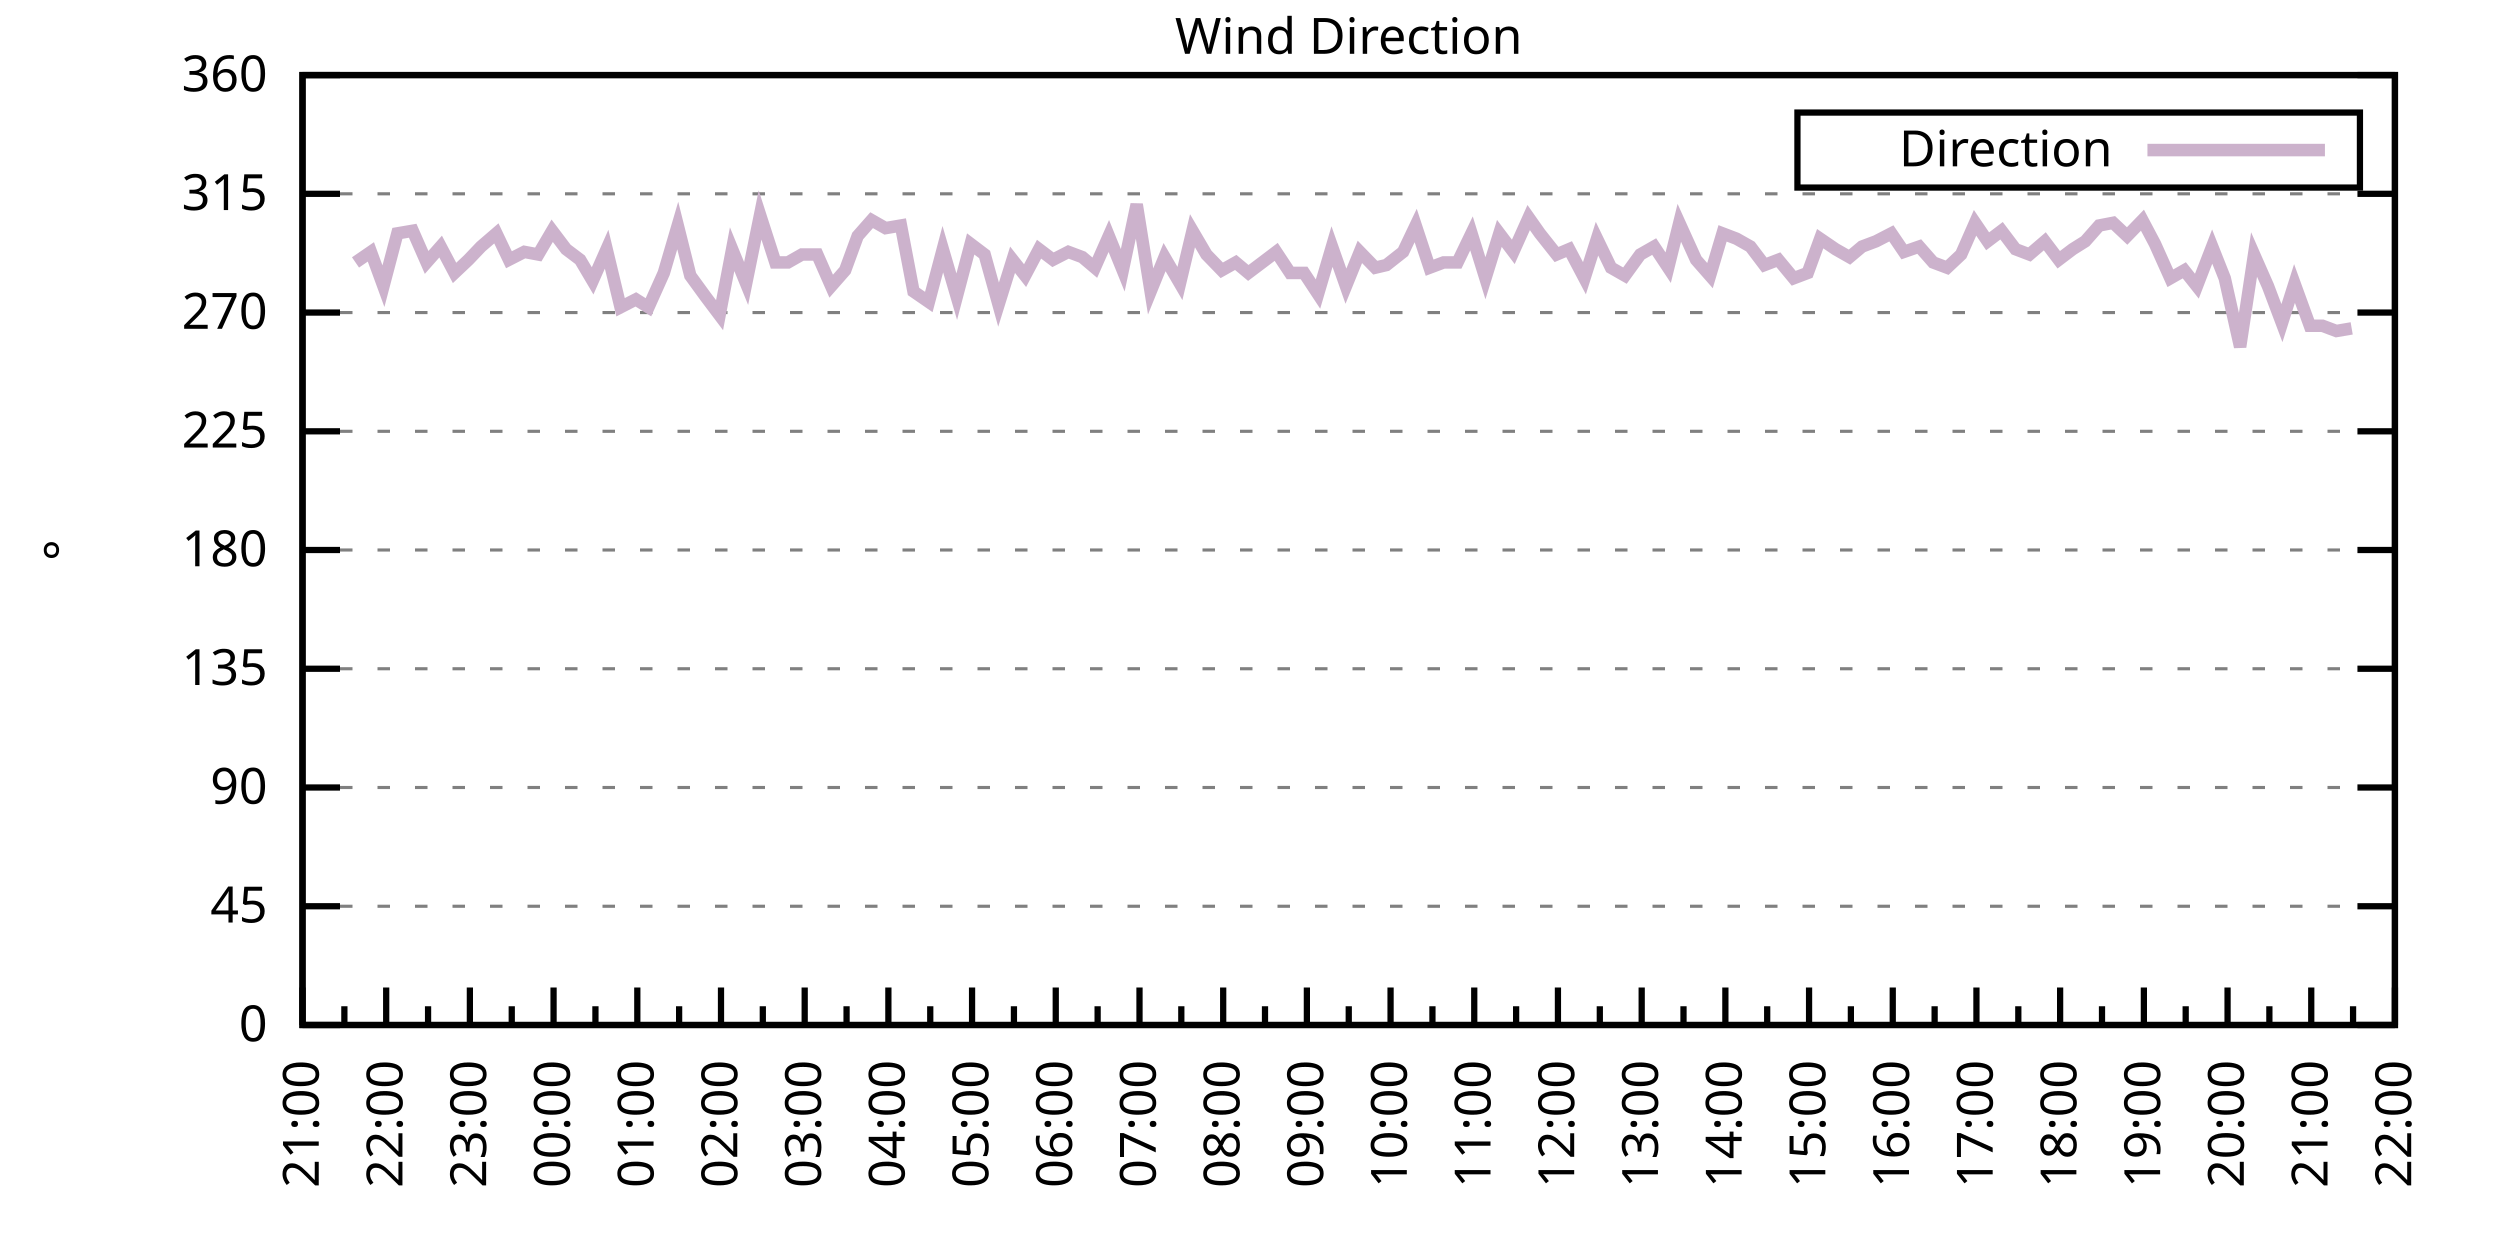
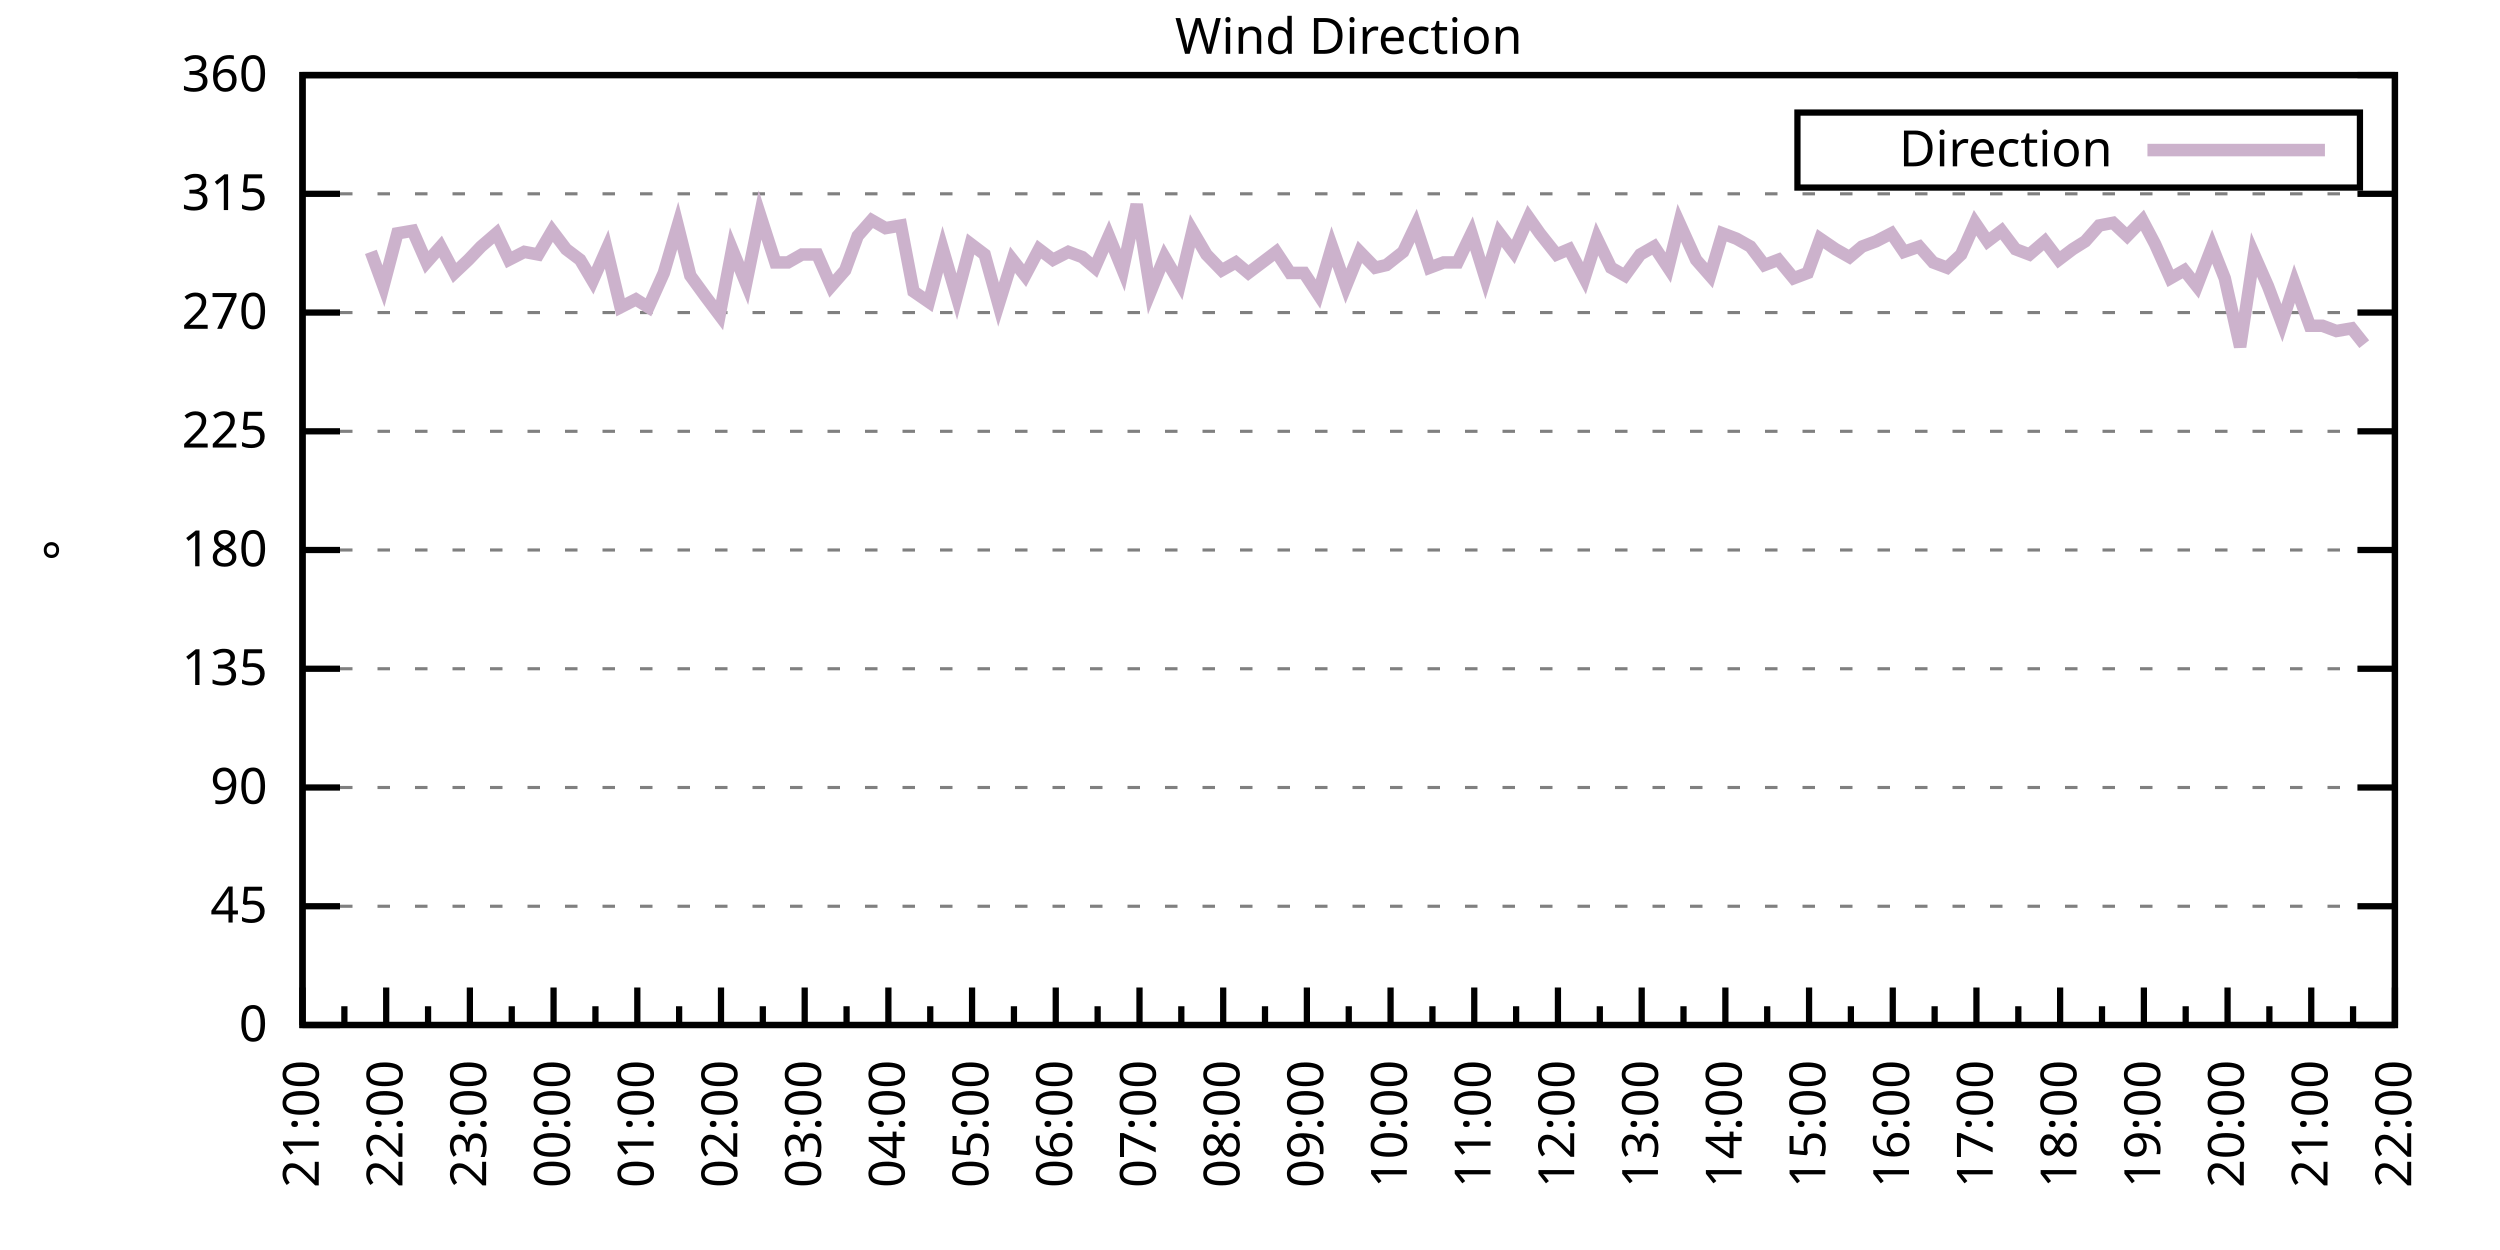
<svg xmlns="http://www.w3.org/2000/svg" xmlns:xlink="http://www.w3.org/1999/xlink" width="400" height="200" viewBox="0 0 400 200">
  <g id="gnuplot_canvas">
    <rect x="0" y="0" width="400" height="200" fill="none" />
    <defs>
      <circle id="gpDot" r="0.5" stroke-width="0.5" stroke="currentColor" />
      <path id="gpPt0" stroke-width="0.333" stroke="currentColor" d="M-1,0 h2 M0,-1 v2" />
      <path id="gpPt1" stroke-width="0.333" stroke="currentColor" d="M-1,-1 L1,1 M1,-1 L-1,1" />
      <path id="gpPt2" stroke-width="0.333" stroke="currentColor" d="M-1,0 L1,0 M0,-1 L0,1 M-1,-1 L1,1 M-1,1 L1,-1" />
      <rect id="gpPt3" stroke-width="0.333" stroke="currentColor" x="-1" y="-1" width="2" height="2" />
      <rect id="gpPt4" stroke-width="0.333" stroke="currentColor" fill="currentColor" x="-1" y="-1" width="2" height="2" />
      <circle id="gpPt5" stroke-width="0.333" stroke="currentColor" cx="0" cy="0" r="1" />
      <use xlink:href="#gpPt5" id="gpPt6" fill="currentColor" stroke="none" />
      <path id="gpPt7" stroke-width="0.333" stroke="currentColor" d="M0,-1.33 L-1.33,0.67 L1.33,0.67 z" />
      <use xlink:href="#gpPt7" id="gpPt8" fill="currentColor" stroke="none" />
      <use xlink:href="#gpPt7" id="gpPt9" stroke="currentColor" transform="rotate(180)" />
      <use xlink:href="#gpPt9" id="gpPt10" fill="currentColor" stroke="none" />
      <use xlink:href="#gpPt3" id="gpPt11" stroke="currentColor" transform="rotate(45)" />
      <use xlink:href="#gpPt11" id="gpPt12" fill="currentColor" stroke="none" />
      <path id="gpPt13" stroke-width="0.333" stroke="currentColor" d="M0,1.330 L1.265,0.411 L0.782,-1.067 L-0.782,-1.076 L-1.265,0.411 z" />
      <use xlink:href="#gpPt13" id="gpPt14" fill="currentColor" stroke="none" />
      <filter id="textbox" filterUnits="objectBoundingBox" x="0" y="0" height="1" width="1">
        <feFlood flood-color="white" flood-opacity="1" result="bgnd" />
        <feComposite in="SourceGraphic" in2="bgnd" operator="atop" />
      </filter>
      <filter id="greybox" filterUnits="objectBoundingBox" x="0" y="0" height="1" width="1">
        <feFlood flood-color="lightgrey" flood-opacity="1" result="grey" />
        <feComposite in="SourceGraphic" in2="grey" operator="atop" />
      </filter>
    </defs>
    <g fill="none" color="white" stroke="currentColor" stroke-width="1.00" stroke-linecap="butt" stroke-linejoin="miter">
</g>
    <g fill="none" color="black" stroke="currentColor" stroke-width="1.00" stroke-linecap="butt" stroke-linejoin="miter">
      <g stroke="none" shape-rendering="crispEdges">
        <polygon fill="rgb(255, 255, 255)" points="48.40,164.00 383.18,164.00 383.18,12.02 48.40,12.02 " />
      </g>
    </g>
    <g fill="none" color="black" stroke="currentColor" stroke-width="1.00" stroke-linecap="butt" stroke-linejoin="miter">
</g>
    <g fill="none" color="black" stroke="black" stroke-width="0.50" stroke-linecap="butt" stroke-linejoin="miter">
</g>
    <g fill="none" color="gray" stroke="currentColor" stroke-width="0.50" stroke-linecap="butt" stroke-linejoin="miter">
      <path stroke="gray" stroke-dasharray="2,4" class="gridline" d="M48.40,164.00 L383.19,164.00  " />
    </g>
    <g fill="none" color="gray" stroke="gray" stroke-width="1.00" stroke-linecap="butt" stroke-linejoin="miter">
</g>
    <g fill="none" color="black" stroke="currentColor" stroke-width="1.00" stroke-linecap="butt" stroke-linejoin="miter">
      <path stroke="black" d="M48.40,164.00 L54.40,164.00 M383.19,164.00 L377.19,164.00  " />
      <g transform="translate(42.80,166.60)" stroke="none" fill="black" font-family="Sans" font-size="8.00" text-anchor="end">
        <text>
          <tspan font-family="Sans"> 0</tspan>
        </text>
      </g>
    </g>
    <g fill="none" color="black" stroke="currentColor" stroke-width="1.00" stroke-linecap="butt" stroke-linejoin="miter">
</g>
    <g fill="none" color="black" stroke="black" stroke-width="0.50" stroke-linecap="butt" stroke-linejoin="miter">
</g>
    <g fill="none" color="gray" stroke="currentColor" stroke-width="0.50" stroke-linecap="butt" stroke-linejoin="miter">
      <path stroke="gray" stroke-dasharray="2,4" class="gridline" d="M48.40,145.00 L383.19,145.00  " />
    </g>
    <g fill="none" color="gray" stroke="gray" stroke-width="1.00" stroke-linecap="butt" stroke-linejoin="miter">
</g>
    <g fill="none" color="black" stroke="currentColor" stroke-width="1.00" stroke-linecap="butt" stroke-linejoin="miter">
      <path stroke="black" d="M48.40,145.00 L54.40,145.00 M383.19,145.00 L377.19,145.00  " />
      <g transform="translate(42.80,147.60)" stroke="none" fill="black" font-family="Sans" font-size="8.00" text-anchor="end">
        <text>
          <tspan font-family="Sans"> 45</tspan>
        </text>
      </g>
    </g>
    <g fill="none" color="black" stroke="currentColor" stroke-width="1.00" stroke-linecap="butt" stroke-linejoin="miter">
</g>
    <g fill="none" color="black" stroke="black" stroke-width="0.50" stroke-linecap="butt" stroke-linejoin="miter">
</g>
    <g fill="none" color="gray" stroke="currentColor" stroke-width="0.50" stroke-linecap="butt" stroke-linejoin="miter">
      <path stroke="gray" stroke-dasharray="2,4" class="gridline" d="M48.40,126.00 L383.19,126.00  " />
    </g>
    <g fill="none" color="gray" stroke="gray" stroke-width="1.00" stroke-linecap="butt" stroke-linejoin="miter">
</g>
    <g fill="none" color="black" stroke="currentColor" stroke-width="1.00" stroke-linecap="butt" stroke-linejoin="miter">
      <path stroke="black" d="M48.40,126.00 L54.40,126.00 M383.19,126.00 L377.19,126.00  " />
      <g transform="translate(42.80,128.60)" stroke="none" fill="black" font-family="Sans" font-size="8.00" text-anchor="end">
        <text>
          <tspan font-family="Sans"> 90</tspan>
        </text>
      </g>
    </g>
    <g fill="none" color="black" stroke="currentColor" stroke-width="1.00" stroke-linecap="butt" stroke-linejoin="miter">
</g>
    <g fill="none" color="black" stroke="black" stroke-width="0.50" stroke-linecap="butt" stroke-linejoin="miter">
</g>
    <g fill="none" color="gray" stroke="currentColor" stroke-width="0.50" stroke-linecap="butt" stroke-linejoin="miter">
      <path stroke="gray" stroke-dasharray="2,4" class="gridline" d="M48.40,107.00 L383.19,107.00  " />
    </g>
    <g fill="none" color="gray" stroke="gray" stroke-width="1.00" stroke-linecap="butt" stroke-linejoin="miter">
</g>
    <g fill="none" color="black" stroke="currentColor" stroke-width="1.00" stroke-linecap="butt" stroke-linejoin="miter">
      <path stroke="black" d="M48.40,107.00 L54.40,107.00 M383.19,107.00 L377.19,107.00  " />
      <g transform="translate(42.80,109.60)" stroke="none" fill="black" font-family="Sans" font-size="8.00" text-anchor="end">
        <text>
          <tspan font-family="Sans"> 135</tspan>
        </text>
      </g>
    </g>
    <g fill="none" color="black" stroke="currentColor" stroke-width="1.00" stroke-linecap="butt" stroke-linejoin="miter">
</g>
    <g fill="none" color="black" stroke="black" stroke-width="0.50" stroke-linecap="butt" stroke-linejoin="miter">
</g>
    <g fill="none" color="gray" stroke="currentColor" stroke-width="0.50" stroke-linecap="butt" stroke-linejoin="miter">
      <path stroke="gray" stroke-dasharray="2,4" class="gridline" d="M48.40,88.00 L383.19,88.00  " />
    </g>
    <g fill="none" color="gray" stroke="gray" stroke-width="1.00" stroke-linecap="butt" stroke-linejoin="miter">
</g>
    <g fill="none" color="black" stroke="currentColor" stroke-width="1.00" stroke-linecap="butt" stroke-linejoin="miter">
      <path stroke="black" d="M48.40,88.00 L54.40,88.00 M383.19,88.00 L377.19,88.00  " />
      <g transform="translate(42.80,90.60)" stroke="none" fill="black" font-family="Sans" font-size="8.00" text-anchor="end">
        <text>
          <tspan font-family="Sans"> 180</tspan>
        </text>
      </g>
    </g>
    <g fill="none" color="black" stroke="currentColor" stroke-width="1.00" stroke-linecap="butt" stroke-linejoin="miter">
</g>
    <g fill="none" color="black" stroke="black" stroke-width="0.50" stroke-linecap="butt" stroke-linejoin="miter">
</g>
    <g fill="none" color="gray" stroke="currentColor" stroke-width="0.50" stroke-linecap="butt" stroke-linejoin="miter">
      <path stroke="gray" stroke-dasharray="2,4" class="gridline" d="M48.40,69.01 L383.19,69.01  " />
    </g>
    <g fill="none" color="gray" stroke="gray" stroke-width="1.00" stroke-linecap="butt" stroke-linejoin="miter">
</g>
    <g fill="none" color="black" stroke="currentColor" stroke-width="1.00" stroke-linecap="butt" stroke-linejoin="miter">
      <path stroke="black" d="M48.40,69.01 L54.40,69.01 M383.19,69.01 L377.19,69.01  " />
      <g transform="translate(42.80,71.61)" stroke="none" fill="black" font-family="Sans" font-size="8.00" text-anchor="end">
        <text>
          <tspan font-family="Sans"> 225</tspan>
        </text>
      </g>
    </g>
    <g fill="none" color="black" stroke="currentColor" stroke-width="1.00" stroke-linecap="butt" stroke-linejoin="miter">
</g>
    <g fill="none" color="black" stroke="black" stroke-width="0.50" stroke-linecap="butt" stroke-linejoin="miter">
</g>
    <g fill="none" color="gray" stroke="currentColor" stroke-width="0.50" stroke-linecap="butt" stroke-linejoin="miter">
      <path stroke="gray" stroke-dasharray="2,4" class="gridline" d="M48.40,50.01 L383.19,50.01  " />
    </g>
    <g fill="none" color="gray" stroke="gray" stroke-width="1.00" stroke-linecap="butt" stroke-linejoin="miter">
</g>
    <g fill="none" color="black" stroke="currentColor" stroke-width="1.00" stroke-linecap="butt" stroke-linejoin="miter">
      <path stroke="black" d="M48.40,50.01 L54.40,50.01 M383.19,50.01 L377.19,50.01  " />
      <g transform="translate(42.80,52.61)" stroke="none" fill="black" font-family="Sans" font-size="8.00" text-anchor="end">
        <text>
          <tspan font-family="Sans"> 270</tspan>
        </text>
      </g>
    </g>
    <g fill="none" color="black" stroke="currentColor" stroke-width="1.00" stroke-linecap="butt" stroke-linejoin="miter">
</g>
    <g fill="none" color="black" stroke="black" stroke-width="0.50" stroke-linecap="butt" stroke-linejoin="miter">
</g>
    <g fill="none" color="gray" stroke="currentColor" stroke-width="0.50" stroke-linecap="butt" stroke-linejoin="miter">
      <path stroke="gray" stroke-dasharray="2,4" class="gridline" d="M48.40,31.01 L383.19,31.01  " />
    </g>
    <g fill="none" color="gray" stroke="gray" stroke-width="1.00" stroke-linecap="butt" stroke-linejoin="miter">
</g>
    <g fill="none" color="black" stroke="currentColor" stroke-width="1.00" stroke-linecap="butt" stroke-linejoin="miter">
      <path stroke="black" d="M48.40,31.01 L54.40,31.01 M383.19,31.01 L377.19,31.01  " />
      <g transform="translate(42.80,33.61)" stroke="none" fill="black" font-family="Sans" font-size="8.00" text-anchor="end">
        <text>
          <tspan font-family="Sans"> 315</tspan>
        </text>
      </g>
    </g>
    <g fill="none" color="black" stroke="currentColor" stroke-width="1.00" stroke-linecap="butt" stroke-linejoin="miter">
</g>
    <g fill="none" color="black" stroke="black" stroke-width="0.50" stroke-linecap="butt" stroke-linejoin="miter">
</g>
    <g fill="none" color="gray" stroke="currentColor" stroke-width="0.50" stroke-linecap="butt" stroke-linejoin="miter">
      <path stroke="gray" stroke-dasharray="2,4" class="gridline" d="M48.40,12.01 L383.19,12.01  " />
    </g>
    <g fill="none" color="gray" stroke="gray" stroke-width="1.00" stroke-linecap="butt" stroke-linejoin="miter">
</g>
    <g fill="none" color="black" stroke="currentColor" stroke-width="1.00" stroke-linecap="butt" stroke-linejoin="miter">
      <path stroke="black" d="M48.40,12.01 L54.40,12.01 M383.19,12.01 L377.19,12.01  " />
      <g transform="translate(42.80,14.61)" stroke="none" fill="black" font-family="Sans" font-size="8.00" text-anchor="end">
        <text>
          <tspan font-family="Sans"> 360</tspan>
        </text>
      </g>
    </g>
    <g fill="none" color="black" stroke="currentColor" stroke-width="1.00" stroke-linecap="butt" stroke-linejoin="miter">
      <path stroke="black" d="M48.40,164.00 L48.40,158.00  " />
      <g transform="translate(51.00,169.60) rotate(270)" stroke="none" fill="black" font-family="Sans" font-size="8.00" text-anchor="end">
        <text>
          <tspan font-family="Sans">21:00</tspan>
        </text>
      </g>
    </g>
    <g fill="none" color="black" stroke="currentColor" stroke-width="1.00" stroke-linecap="butt" stroke-linejoin="miter">
      <path stroke="black" d="M55.10,164.00 L55.10,161.00 M61.79,164.00 L61.79,158.00  " />
      <g transform="translate(64.39,169.60) rotate(270)" stroke="none" fill="black" font-family="Sans" font-size="8.00" text-anchor="end">
        <text>
          <tspan font-family="Sans">22:00</tspan>
        </text>
      </g>
    </g>
    <g fill="none" color="black" stroke="currentColor" stroke-width="1.00" stroke-linecap="butt" stroke-linejoin="miter">
      <path stroke="black" d="M68.49,164.00 L68.49,161.00 M75.18,164.00 L75.18,158.00  " />
      <g transform="translate(77.78,169.60) rotate(270)" stroke="none" fill="black" font-family="Sans" font-size="8.00" text-anchor="end">
        <text>
          <tspan font-family="Sans">23:00</tspan>
        </text>
      </g>
    </g>
    <g fill="none" color="black" stroke="currentColor" stroke-width="1.00" stroke-linecap="butt" stroke-linejoin="miter">
      <path stroke="black" d="M81.88,164.00 L81.88,161.00 M88.57,164.00 L88.57,158.00  " />
      <g transform="translate(91.17,169.60) rotate(270)" stroke="none" fill="black" font-family="Sans" font-size="8.00" text-anchor="end">
        <text>
          <tspan font-family="Sans">00:00</tspan>
        </text>
      </g>
    </g>
    <g fill="none" color="black" stroke="currentColor" stroke-width="1.00" stroke-linecap="butt" stroke-linejoin="miter">
      <path stroke="black" d="M95.27,164.00 L95.27,161.00 M101.97,164.00 L101.97,158.00  " />
      <g transform="translate(104.57,169.60) rotate(270)" stroke="none" fill="black" font-family="Sans" font-size="8.00" text-anchor="end">
        <text>
          <tspan font-family="Sans">01:00</tspan>
        </text>
      </g>
    </g>
    <g fill="none" color="black" stroke="currentColor" stroke-width="1.00" stroke-linecap="butt" stroke-linejoin="miter">
      <path stroke="black" d="M108.66,164.00 L108.66,161.00 M115.36,164.00 L115.36,158.00  " />
      <g transform="translate(117.96,169.60) rotate(270)" stroke="none" fill="black" font-family="Sans" font-size="8.00" text-anchor="end">
        <text>
          <tspan font-family="Sans">02:00</tspan>
        </text>
      </g>
    </g>
    <g fill="none" color="black" stroke="currentColor" stroke-width="1.00" stroke-linecap="butt" stroke-linejoin="miter">
      <path stroke="black" d="M122.05,164.00 L122.05,161.00 M128.75,164.00 L128.75,158.00  " />
      <g transform="translate(131.35,169.60) rotate(270)" stroke="none" fill="black" font-family="Sans" font-size="8.00" text-anchor="end">
        <text>
          <tspan font-family="Sans">03:00</tspan>
        </text>
      </g>
    </g>
    <g fill="none" color="black" stroke="currentColor" stroke-width="1.00" stroke-linecap="butt" stroke-linejoin="miter">
      <path stroke="black" d="M135.45,164.00 L135.45,161.00 M142.14,164.00 L142.14,158.00  " />
      <g transform="translate(144.74,169.60) rotate(270)" stroke="none" fill="black" font-family="Sans" font-size="8.00" text-anchor="end">
        <text>
          <tspan font-family="Sans">04:00</tspan>
        </text>
      </g>
    </g>
    <g fill="none" color="black" stroke="currentColor" stroke-width="1.00" stroke-linecap="butt" stroke-linejoin="miter">
      <path stroke="black" d="M148.84,164.00 L148.84,161.00 M155.53,164.00 L155.53,158.00  " />
      <g transform="translate(158.13,169.60) rotate(270)" stroke="none" fill="black" font-family="Sans" font-size="8.00" text-anchor="end">
        <text>
          <tspan font-family="Sans">05:00</tspan>
        </text>
      </g>
    </g>
    <g fill="none" color="black" stroke="currentColor" stroke-width="1.00" stroke-linecap="butt" stroke-linejoin="miter">
      <path stroke="black" d="M162.23,164.00 L162.23,161.00 M168.92,164.00 L168.92,158.00  " />
      <g transform="translate(171.52,169.60) rotate(270)" stroke="none" fill="black" font-family="Sans" font-size="8.00" text-anchor="end">
        <text>
          <tspan font-family="Sans">06:00</tspan>
        </text>
      </g>
    </g>
    <g fill="none" color="black" stroke="currentColor" stroke-width="1.00" stroke-linecap="butt" stroke-linejoin="miter">
      <path stroke="black" d="M175.62,164.00 L175.62,161.00 M182.32,164.00 L182.32,158.00  " />
      <g transform="translate(184.92,169.60) rotate(270)" stroke="none" fill="black" font-family="Sans" font-size="8.00" text-anchor="end">
        <text>
          <tspan font-family="Sans">07:00</tspan>
        </text>
      </g>
    </g>
    <g fill="none" color="black" stroke="currentColor" stroke-width="1.00" stroke-linecap="butt" stroke-linejoin="miter">
      <path stroke="black" d="M189.01,164.00 L189.01,161.00 M195.71,164.00 L195.71,158.00  " />
      <g transform="translate(198.31,169.60) rotate(270)" stroke="none" fill="black" font-family="Sans" font-size="8.00" text-anchor="end">
        <text>
          <tspan font-family="Sans">08:00</tspan>
        </text>
      </g>
    </g>
    <g fill="none" color="black" stroke="currentColor" stroke-width="1.00" stroke-linecap="butt" stroke-linejoin="miter">
      <path stroke="black" d="M202.40,164.00 L202.40,161.00 M209.10,164.00 L209.10,158.00  " />
      <g transform="translate(211.70,169.60) rotate(270)" stroke="none" fill="black" font-family="Sans" font-size="8.00" text-anchor="end">
        <text>
          <tspan font-family="Sans">09:00</tspan>
        </text>
      </g>
    </g>
    <g fill="none" color="black" stroke="currentColor" stroke-width="1.00" stroke-linecap="butt" stroke-linejoin="miter">
      <path stroke="black" d="M215.80,164.00 L215.80,161.00 M222.49,164.00 L222.49,158.00  " />
      <g transform="translate(225.09,169.60) rotate(270)" stroke="none" fill="black" font-family="Sans" font-size="8.00" text-anchor="end">
        <text>
          <tspan font-family="Sans">10:00</tspan>
        </text>
      </g>
    </g>
    <g fill="none" color="black" stroke="currentColor" stroke-width="1.00" stroke-linecap="butt" stroke-linejoin="miter">
      <path stroke="black" d="M229.19,164.00 L229.19,161.00 M235.88,164.00 L235.88,158.00  " />
      <g transform="translate(238.48,169.60) rotate(270)" stroke="none" fill="black" font-family="Sans" font-size="8.00" text-anchor="end">
        <text>
          <tspan font-family="Sans">11:00</tspan>
        </text>
      </g>
    </g>
    <g fill="none" color="black" stroke="currentColor" stroke-width="1.00" stroke-linecap="butt" stroke-linejoin="miter">
      <path stroke="black" d="M242.58,164.00 L242.58,161.00 M249.27,164.00 L249.27,158.00  " />
      <g transform="translate(251.87,169.60) rotate(270)" stroke="none" fill="black" font-family="Sans" font-size="8.00" text-anchor="end">
        <text>
          <tspan font-family="Sans">12:00</tspan>
        </text>
      </g>
    </g>
    <g fill="none" color="black" stroke="currentColor" stroke-width="1.00" stroke-linecap="butt" stroke-linejoin="miter">
      <path stroke="black" d="M255.97,164.00 L255.97,161.00 M262.67,164.00 L262.67,158.00  " />
      <g transform="translate(265.27,169.60) rotate(270)" stroke="none" fill="black" font-family="Sans" font-size="8.00" text-anchor="end">
        <text>
          <tspan font-family="Sans">13:00</tspan>
        </text>
      </g>
    </g>
    <g fill="none" color="black" stroke="currentColor" stroke-width="1.00" stroke-linecap="butt" stroke-linejoin="miter">
      <path stroke="black" d="M269.36,164.00 L269.36,161.00 M276.06,164.00 L276.06,158.00  " />
      <g transform="translate(278.66,169.60) rotate(270)" stroke="none" fill="black" font-family="Sans" font-size="8.00" text-anchor="end">
        <text>
          <tspan font-family="Sans">14:00</tspan>
        </text>
      </g>
    </g>
    <g fill="none" color="black" stroke="currentColor" stroke-width="1.00" stroke-linecap="butt" stroke-linejoin="miter">
      <path stroke="black" d="M282.75,164.00 L282.75,161.00 M289.45,164.00 L289.45,158.00  " />
      <g transform="translate(292.05,169.60) rotate(270)" stroke="none" fill="black" font-family="Sans" font-size="8.00" text-anchor="end">
        <text>
          <tspan font-family="Sans">15:00</tspan>
        </text>
      </g>
    </g>
    <g fill="none" color="black" stroke="currentColor" stroke-width="1.00" stroke-linecap="butt" stroke-linejoin="miter">
      <path stroke="black" d="M296.14,164.00 L296.14,161.00 M302.84,164.00 L302.84,158.00  " />
      <g transform="translate(305.44,169.60) rotate(270)" stroke="none" fill="black" font-family="Sans" font-size="8.00" text-anchor="end">
        <text>
          <tspan font-family="Sans">16:00</tspan>
        </text>
      </g>
    </g>
    <g fill="none" color="black" stroke="currentColor" stroke-width="1.00" stroke-linecap="butt" stroke-linejoin="miter">
      <path stroke="black" d="M309.54,164.00 L309.54,161.00 M316.23,164.00 L316.23,158.00  " />
      <g transform="translate(318.83,169.60) rotate(270)" stroke="none" fill="black" font-family="Sans" font-size="8.00" text-anchor="end">
        <text>
          <tspan font-family="Sans">17:00</tspan>
        </text>
      </g>
    </g>
    <g fill="none" color="black" stroke="currentColor" stroke-width="1.00" stroke-linecap="butt" stroke-linejoin="miter">
      <path stroke="black" d="M322.93,164.00 L322.93,161.00 M329.62,164.00 L329.62,158.00  " />
      <g transform="translate(332.22,169.60) rotate(270)" stroke="none" fill="black" font-family="Sans" font-size="8.00" text-anchor="end">
        <text>
          <tspan font-family="Sans">18:00</tspan>
        </text>
      </g>
    </g>
    <g fill="none" color="black" stroke="currentColor" stroke-width="1.00" stroke-linecap="butt" stroke-linejoin="miter">
      <path stroke="black" d="M336.32,164.00 L336.32,161.00 M343.02,164.00 L343.02,158.00  " />
      <g transform="translate(345.62,169.60) rotate(270)" stroke="none" fill="black" font-family="Sans" font-size="8.00" text-anchor="end">
        <text>
          <tspan font-family="Sans">19:00</tspan>
        </text>
      </g>
    </g>
    <g fill="none" color="black" stroke="currentColor" stroke-width="1.00" stroke-linecap="butt" stroke-linejoin="miter">
      <path stroke="black" d="M349.71,164.00 L349.71,161.00 M356.41,164.00 L356.41,158.00  " />
      <g transform="translate(359.01,169.60) rotate(270)" stroke="none" fill="black" font-family="Sans" font-size="8.00" text-anchor="end">
        <text>
          <tspan font-family="Sans">20:00</tspan>
        </text>
      </g>
    </g>
    <g fill="none" color="black" stroke="currentColor" stroke-width="1.00" stroke-linecap="butt" stroke-linejoin="miter">
      <path stroke="black" d="M363.10,164.00 L363.10,161.00 M369.80,164.00 L369.80,158.00  " />
      <g transform="translate(372.40,169.60) rotate(270)" stroke="none" fill="black" font-family="Sans" font-size="8.00" text-anchor="end">
        <text>
          <tspan font-family="Sans">21:00</tspan>
        </text>
      </g>
    </g>
    <g fill="none" color="black" stroke="currentColor" stroke-width="1.00" stroke-linecap="butt" stroke-linejoin="miter">
      <path stroke="black" d="M376.49,164.00 L376.49,161.00 M383.19,164.00 L383.19,158.00  " />
      <g transform="translate(385.79,169.60) rotate(270)" stroke="none" fill="black" font-family="Sans" font-size="8.00" text-anchor="end">
        <text>
          <tspan font-family="Sans">22:00</tspan>
        </text>
      </g>
    </g>
    <g fill="none" color="black" stroke="currentColor" stroke-width="1.00" stroke-linecap="butt" stroke-linejoin="miter">
</g>
    <g fill="none" color="black" stroke="currentColor" stroke-width="1.00" stroke-linecap="butt" stroke-linejoin="miter">
      <path stroke="black" d="M48.40,12.01 L48.40,164.00 L383.19,164.00 L383.19,12.01 L48.40,12.01 Z  " />
    </g>
    <g fill="none" color="black" stroke="currentColor" stroke-width="1.00" stroke-linecap="butt" stroke-linejoin="miter">
      <g transform="translate(12.80,88.01) rotate(270)" stroke="none" fill="black" font-family="Sans" font-size="8.00" text-anchor="middle">
        <text>
          <tspan font-family="Sans">°</tspan>
        </text>
      </g>
    </g>
    <g fill="none" color="black" stroke="currentColor" stroke-width="1.00" stroke-linecap="butt" stroke-linejoin="miter">
</g>
    <g fill="none" color="black" stroke="currentColor" stroke-width="1.00" stroke-linecap="butt" stroke-linejoin="miter">
      <path stroke="black" d="M287.59,30.01 L287.59,18.01 L377.59,18.01 L377.59,30.01 L287.59,30.01 Z  " />
    </g>
    <g id="Wind_direction_plot_1">
      <g fill="none" color="white" stroke="black" stroke-width="2.00" stroke-linecap="butt" stroke-linejoin="miter">
</g>
      <g fill="none" color="black" stroke="currentColor" stroke-width="2.00" stroke-linecap="butt" stroke-linejoin="miter">
        <g transform="translate(337.99,26.61)" stroke="none" fill="black" font-family="Sans" font-size="8.00" text-anchor="end">
          <text>
            <tspan font-family="Sans">Direction</tspan>
          </text>
        </g>
      </g>
      <g fill="none" color="black" stroke="currentColor" stroke-width="2.00" stroke-linecap="butt" stroke-linejoin="miter">
-         <path stroke="rgb(204, 178, 204)" d="M343.59,24.01 L371.99,24.01 M56.88,41.99 L59.34,40.30 L61.35,45.79 L63.58,37.34 L66.03,36.92 L68.26,41.99   L70.50,39.45 L72.73,43.67 L74.96,41.56 L76.97,39.45 L79.42,37.34 L81.43,41.56 L83.89,40.30 L86.12,40.72   L88.35,36.92 L90.58,39.87 L92.82,41.56 L94.82,44.94 L97.06,39.87 L99.29,49.16 L101.74,47.90 L103.75,49.16   L106.21,43.67 L108.44,36.08 L110.45,44.10 L112.90,47.47 L115.13,50.43 L117.14,39.87 L119.38,45.36 L121.61,34.39   L124.06,41.99 L126.07,41.99 L128.30,40.72 L130.76,40.72 L132.99,45.79 L135.22,43.25 L137.23,37.76 L139.46,35.23   L141.69,36.50 L144.15,36.08 L146.16,46.63 L148.61,48.32 L150.85,39.87 L153.08,47.47 L155.31,39.03 L157.54,40.72   L159.77,48.74 L162.01,41.56 L164.01,44.10 L166.25,39.87 L168.48,41.56 L170.93,40.30 L173.17,41.14 L175.17,42.83   L177.41,37.76 L179.64,43.25 L181.87,32.70 L184.10,46.63 L186.33,41.14 L188.79,45.36 L190.80,36.92 L193.03,40.72   L195.48,43.25 L197.72,41.99 L199.73,43.67 L201.96,41.99 L204.19,40.30 L206.42,43.67 L208.65,43.67 L210.88,47.05   L213.12,39.45 L215.35,45.79 L217.58,40.30 L220.04,42.83 L221.82,42.41 L224.50,40.30 L226.51,36.08 L228.74,42.83   L230.97,41.99 L233.20,41.99 L235.44,37.34 L237.67,44.52 L239.90,37.34 L242.13,40.30 L244.59,34.81 L246.37,37.34   L249.05,40.72 L251.06,39.87 L253.51,44.52 L255.52,38.19 L257.76,42.83 L259.99,44.10 L262.44,40.72 L264.67,39.45   L266.91,42.83 L268.69,35.65 L271.37,41.56 L273.60,44.10 L275.61,37.34 L277.84,38.19 L280.07,39.45 L282.31,42.41   L284.54,41.56 L286.99,44.52 L289.23,43.67 L291.23,38.19 L293.69,39.87 L295.92,41.14 L297.93,39.45 L300.16,38.61   L302.62,37.34 L304.63,40.30 L307.08,39.45 L309.31,41.99 L311.54,42.83 L313.78,40.72 L316.01,35.65 L318.02,38.61   L320.25,36.92 L322.48,39.87 L324.71,40.72 L327.17,38.61 L329.40,41.56 L331.63,39.87 L333.64,38.61 L335.87,36.08   L338.10,35.65 L340.34,37.76 L342.79,35.23 L344.80,39.03 L347.26,44.52 L349.49,43.25 L351.50,45.79 L353.95,39.45   L355.96,44.52 L358.42,55.50 L360.65,40.72 L362.88,45.79 L365.11,51.70 L367.12,45.36 L369.58,52.12 L371.58,52.12   L373.82,52.96 L376.27,52.54  " />
+         <path stroke="rgb(204, 178, 204)" d="M343.59,24.01 L371.99,24.01 M59.34,40.30 L61.35,45.79 L63.58,37.34 L66.03,36.92 L68.26,41.99 L70.50,39.45   L72.73,43.67 L74.96,41.56 L76.97,39.45 L79.42,37.34 L81.43,41.56 L83.89,40.30 L86.12,40.72 L88.35,36.92   L90.58,39.87 L92.82,41.56 L94.82,44.94 L97.06,39.87 L99.29,49.16 L101.74,47.90 L103.75,49.16 L106.21,43.67   L108.44,36.08 L110.45,44.10 L112.90,47.47 L115.13,50.43 L117.14,39.87 L119.38,45.36 L121.61,34.39 L124.06,41.99   L126.07,41.99 L128.30,40.72 L130.76,40.72 L132.99,45.79 L135.22,43.25 L137.23,37.76 L139.46,35.23 L141.69,36.50   L144.15,36.08 L146.16,46.63 L148.61,48.32 L150.85,39.87 L153.08,47.47 L155.31,39.03 L157.54,40.72 L159.77,48.74   L162.01,41.56 L164.01,44.10 L166.25,39.87 L168.48,41.56 L170.93,40.30 L173.17,41.14 L175.17,42.83 L177.41,37.76   L179.64,43.25 L181.87,32.70 L184.10,46.63 L186.33,41.14 L188.79,45.36 L190.80,36.92 L193.03,40.72 L195.48,43.25   L197.72,41.99 L199.73,43.67 L201.96,41.99 L204.19,40.30 L206.42,43.67 L208.65,43.67 L210.88,47.05 L213.12,39.45   L215.35,45.79 L217.58,40.30 L220.04,42.83 L221.82,42.41 L224.50,40.30 L226.51,36.08 L228.74,42.83 L230.97,41.99   L233.20,41.99 L235.44,37.34 L237.67,44.52 L239.90,37.34 L242.13,40.30 L244.59,34.81 L246.37,37.34 L249.05,40.72   L251.06,39.87 L253.51,44.52 L255.52,38.19 L257.76,42.83 L259.99,44.10 L262.44,40.72 L264.67,39.45 L266.91,42.83   L268.69,35.65 L271.37,41.56 L273.60,44.10 L275.61,37.34 L277.84,38.19 L280.07,39.45 L282.31,42.41 L284.54,41.56   L286.99,44.52 L289.23,43.67 L291.23,38.19 L293.69,39.87 L295.92,41.14 L297.93,39.45 L300.16,38.61 L302.62,37.34   L304.63,40.30 L307.08,39.45 L309.31,41.99 L311.54,42.83 L313.78,40.72 L316.01,35.65 L318.02,38.61 L320.25,36.92   L322.48,39.87 L324.71,40.72 L327.17,38.61 L329.40,41.56 L331.63,39.87 L333.64,38.61 L335.87,36.08 L338.10,35.65   L340.34,37.76 L342.79,35.23 L344.80,39.03 L347.26,44.52 L349.49,43.25 L351.50,45.79 L353.95,39.45 L355.96,44.52   L358.42,55.50 L360.65,40.72 L362.88,45.79 L365.11,51.70 L367.12,45.36 L369.58,52.12 L371.58,52.12 L373.82,52.96   L376.27,52.54 L378.28,55.07  " />
      </g>
    </g>
    <g fill="none" color="black" stroke="currentColor" stroke-width="2.00" stroke-linecap="butt" stroke-linejoin="miter">
</g>
    <g fill="none" color="black" stroke="black" stroke-width="1.00" stroke-linecap="butt" stroke-linejoin="miter">
</g>
    <g fill="none" color="black" stroke="currentColor" stroke-width="1.00" stroke-linecap="butt" stroke-linejoin="miter">
      <path stroke="black" d="M48.40,12.01 L48.40,164.00 L383.19,164.00 L383.19,12.01 L48.40,12.01 Z  " />
    </g>
    <g fill="none" color="black" stroke="currentColor" stroke-width="1.00" stroke-linecap="butt" stroke-linejoin="miter">
      <g transform="translate(215.79,8.61)" stroke="none" fill="black" font-family="Sans" font-size="8.00" text-anchor="middle">
        <text>
          <tspan font-family="Sans">Wind Direction</tspan>
        </text>
      </g>
    </g>
    <g fill="none" color="black" stroke="currentColor" stroke-width="1.00" stroke-linecap="butt" stroke-linejoin="miter">
</g>
  </g>
</svg>
